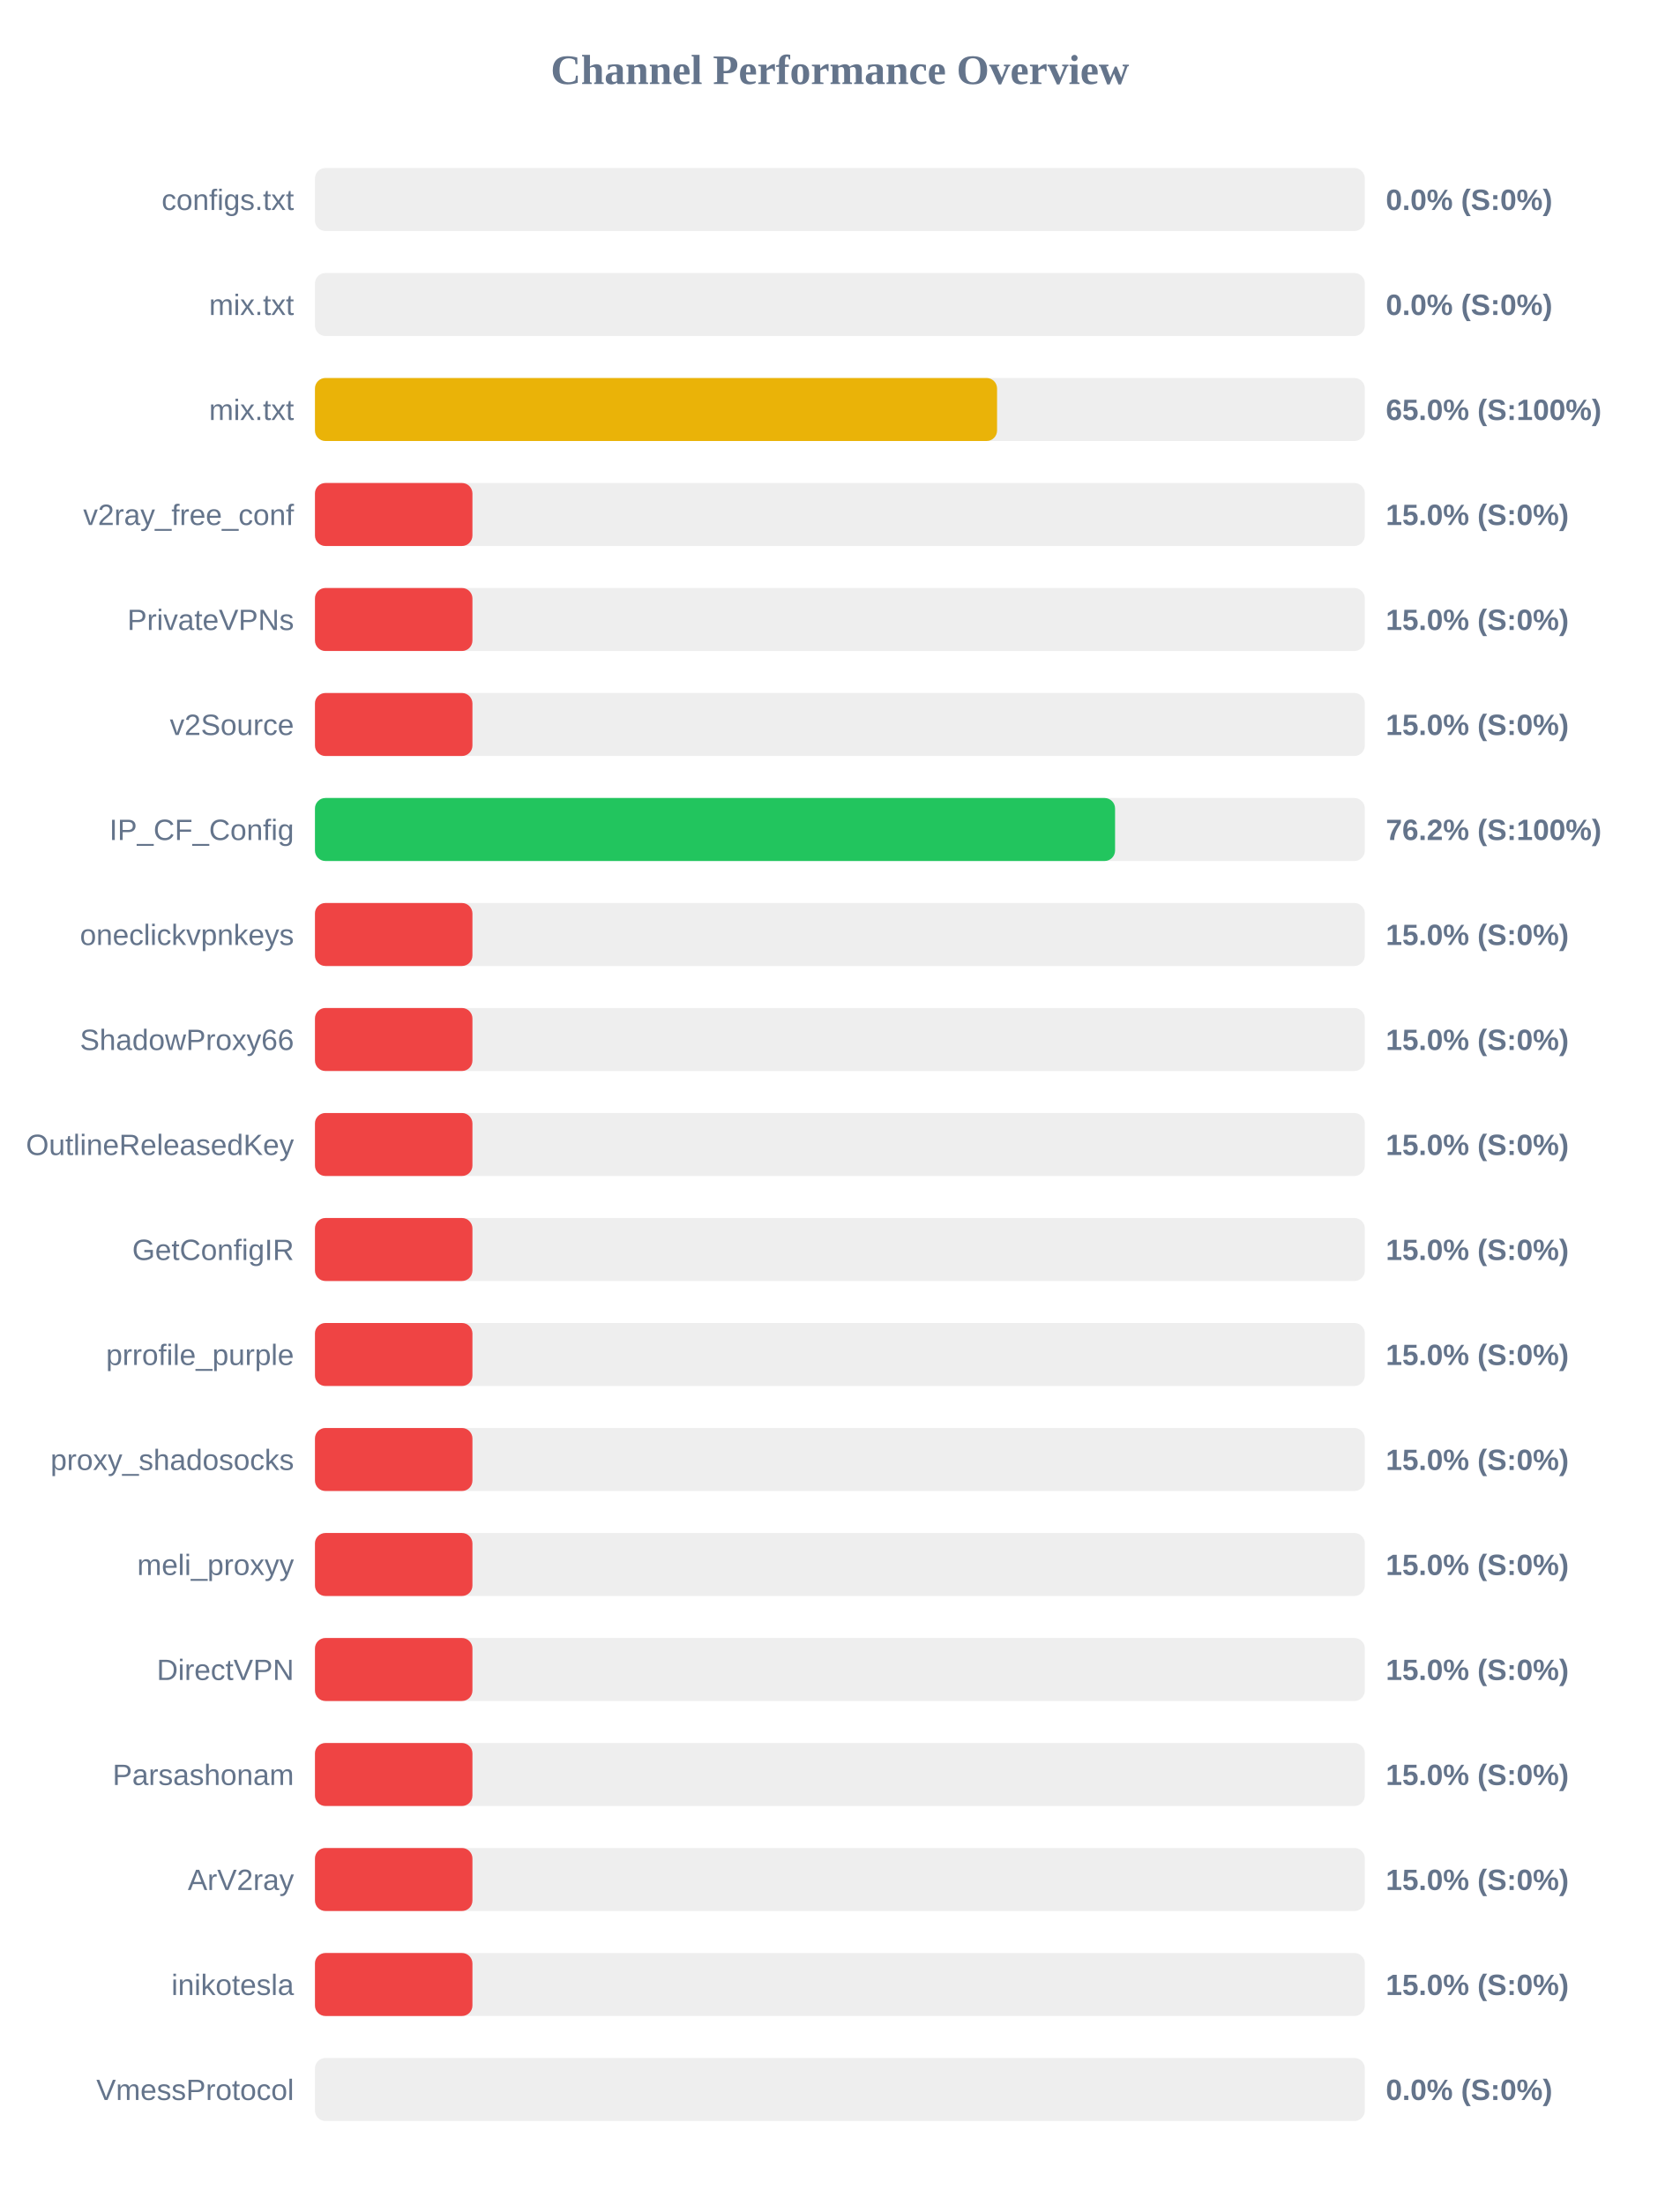
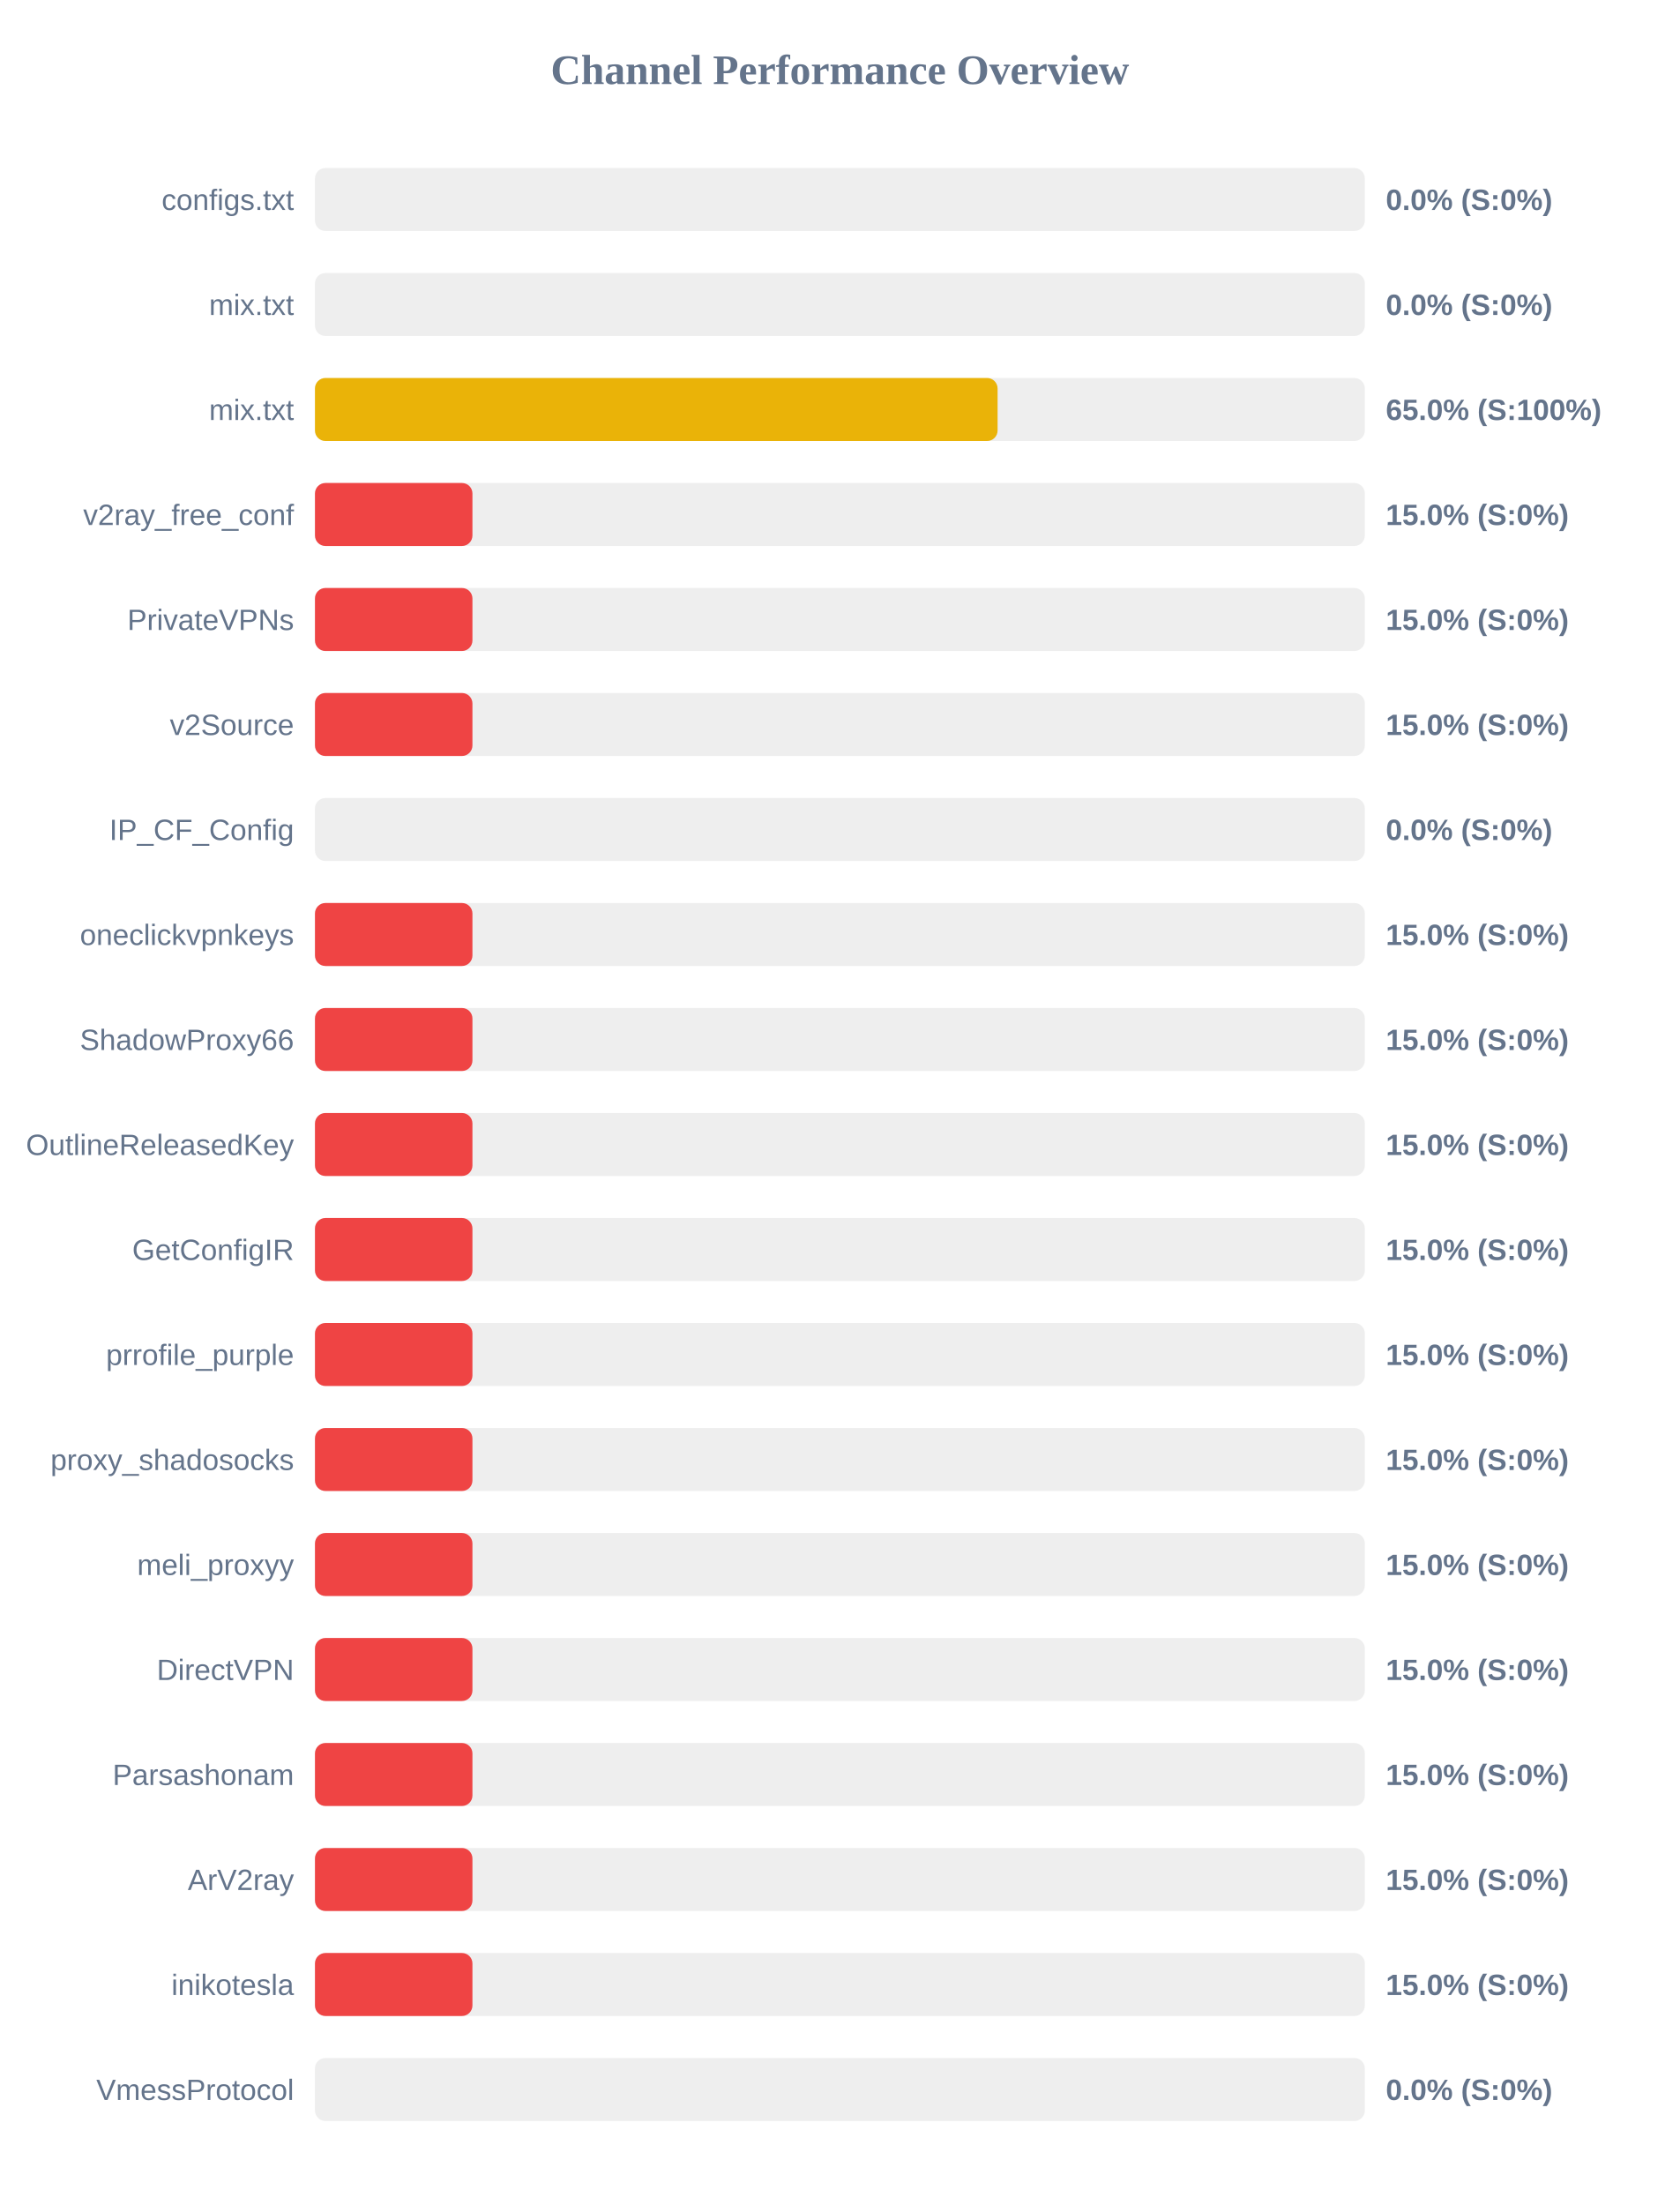
<svg xmlns="http://www.w3.org/2000/svg" width="800" height="1050" version="1.1">
  <style>
        .row { font: 14px Arial; fill: #64748b; }
        .score { font: bold 14px Arial; fill: #64748b; }
    </style>
  <text x="400" y="40" text-anchor="middle" font-size="20px" font-weight="bold" fill="#64748b">Channel Performance Overview</text>
  <rect x="150" y="80" width="500" height="30" fill="#eee" rx="5" />
  <rect x="150" y="80" width="0.0" height="30" fill="#ef4444" rx="5" />
  <text x="140" y="100" text-anchor="end" class="row">configs.txt</text>
  <text x="660" y="100" text-anchor="start" class="score">0.0% (S:0%)</text>
  <rect x="150" y="130" width="500" height="30" fill="#eee" rx="5" />
  <rect x="150" y="130" width="0.0" height="30" fill="#ef4444" rx="5" />
  <text x="140" y="150" text-anchor="end" class="row">mix.txt</text>
  <text x="660" y="150" text-anchor="start" class="score">0.0% (S:0%)</text>
  <rect x="150" y="180" width="500" height="30" fill="#eee" rx="5" />
-   <rect x="150" y="180" width="324.85" height="30" fill="#eab308" rx="5" />
+   <rect x="150" y="180" width="325.1" height="30" fill="#eab308" rx="5" />
  <text x="140" y="200" text-anchor="end" class="row">mix.txt</text>
  <text x="660" y="200" text-anchor="start" class="score">65.0% (S:100%)</text>
  <rect x="150" y="230" width="500" height="30" fill="#eee" rx="5" />
  <rect x="150" y="230" width="75.0" height="30" fill="#ef4444" rx="5" />
  <text x="140" y="250" text-anchor="end" class="row">v2ray_free_conf</text>
  <text x="660" y="250" text-anchor="start" class="score">15.0% (S:0%)</text>
  <rect x="150" y="280" width="500" height="30" fill="#eee" rx="5" />
  <rect x="150" y="280" width="75.0" height="30" fill="#ef4444" rx="5" />
  <text x="140" y="300" text-anchor="end" class="row">PrivateVPNs</text>
  <text x="660" y="300" text-anchor="start" class="score">15.0% (S:0%)</text>
  <rect x="150" y="330" width="500" height="30" fill="#eee" rx="5" />
  <rect x="150" y="330" width="75.0" height="30" fill="#ef4444" rx="5" />
  <text x="140" y="350" text-anchor="end" class="row">v2Source</text>
  <text x="660" y="350" text-anchor="start" class="score">15.0% (S:0%)</text>
  <rect x="150" y="380" width="500" height="30" fill="#eee" rx="5" />
-   <rect x="150" y="380" width="381.05" height="30" fill="#22c55e" rx="5" />
+   <rect x="150" y="380" width="0.0" height="30" fill="#ef4444" rx="5" />
  <text x="140" y="400" text-anchor="end" class="row">IP_CF_Config</text>
-   <text x="660" y="400" text-anchor="start" class="score">76.2% (S:100%)</text>
+   <text x="660" y="400" text-anchor="start" class="score">0.0% (S:0%)</text>
  <rect x="150" y="430" width="500" height="30" fill="#eee" rx="5" />
  <rect x="150" y="430" width="75.0" height="30" fill="#ef4444" rx="5" />
  <text x="140" y="450" text-anchor="end" class="row">oneclickvpnkeys</text>
  <text x="660" y="450" text-anchor="start" class="score">15.0% (S:0%)</text>
  <rect x="150" y="480" width="500" height="30" fill="#eee" rx="5" />
  <rect x="150" y="480" width="75.0" height="30" fill="#ef4444" rx="5" />
  <text x="140" y="500" text-anchor="end" class="row">ShadowProxy66</text>
  <text x="660" y="500" text-anchor="start" class="score">15.0% (S:0%)</text>
  <rect x="150" y="530" width="500" height="30" fill="#eee" rx="5" />
  <rect x="150" y="530" width="75.0" height="30" fill="#ef4444" rx="5" />
  <text x="140" y="550" text-anchor="end" class="row">OutlineReleasedKey</text>
  <text x="660" y="550" text-anchor="start" class="score">15.0% (S:0%)</text>
  <rect x="150" y="580" width="500" height="30" fill="#eee" rx="5" />
  <rect x="150" y="580" width="75.0" height="30" fill="#ef4444" rx="5" />
  <text x="140" y="600" text-anchor="end" class="row">GetConfigIR</text>
  <text x="660" y="600" text-anchor="start" class="score">15.0% (S:0%)</text>
  <rect x="150" y="630" width="500" height="30" fill="#eee" rx="5" />
  <rect x="150" y="630" width="75.0" height="30" fill="#ef4444" rx="5" />
  <text x="140" y="650" text-anchor="end" class="row">prrofile_purple</text>
  <text x="660" y="650" text-anchor="start" class="score">15.0% (S:0%)</text>
  <rect x="150" y="680" width="500" height="30" fill="#eee" rx="5" />
  <rect x="150" y="680" width="75.0" height="30" fill="#ef4444" rx="5" />
  <text x="140" y="700" text-anchor="end" class="row">proxy_shadosocks</text>
  <text x="660" y="700" text-anchor="start" class="score">15.0% (S:0%)</text>
  <rect x="150" y="730" width="500" height="30" fill="#eee" rx="5" />
  <rect x="150" y="730" width="75.0" height="30" fill="#ef4444" rx="5" />
  <text x="140" y="750" text-anchor="end" class="row">meli_proxyy</text>
  <text x="660" y="750" text-anchor="start" class="score">15.0% (S:0%)</text>
  <rect x="150" y="780" width="500" height="30" fill="#eee" rx="5" />
  <rect x="150" y="780" width="75.0" height="30" fill="#ef4444" rx="5" />
  <text x="140" y="800" text-anchor="end" class="row">DirectVPN</text>
  <text x="660" y="800" text-anchor="start" class="score">15.0% (S:0%)</text>
  <rect x="150" y="830" width="500" height="30" fill="#eee" rx="5" />
  <rect x="150" y="830" width="75.0" height="30" fill="#ef4444" rx="5" />
  <text x="140" y="850" text-anchor="end" class="row">Parsashonam</text>
  <text x="660" y="850" text-anchor="start" class="score">15.0% (S:0%)</text>
  <rect x="150" y="880" width="500" height="30" fill="#eee" rx="5" />
  <rect x="150" y="880" width="75.0" height="30" fill="#ef4444" rx="5" />
  <text x="140" y="900" text-anchor="end" class="row">ArV2ray</text>
  <text x="660" y="900" text-anchor="start" class="score">15.0% (S:0%)</text>
  <rect x="150" y="930" width="500" height="30" fill="#eee" rx="5" />
  <rect x="150" y="930" width="75.0" height="30" fill="#ef4444" rx="5" />
  <text x="140" y="950" text-anchor="end" class="row">inikotesla</text>
  <text x="660" y="950" text-anchor="start" class="score">15.0% (S:0%)</text>
  <rect x="150" y="980" width="500" height="30" fill="#eee" rx="5" />
  <rect x="150" y="980" width="0.0" height="30" fill="#ef4444" rx="5" />
  <text x="140" y="1000" text-anchor="end" class="row">VmessProtocol</text>
  <text x="660" y="1000" text-anchor="start" class="score">0.0% (S:0%)</text>
</svg>
